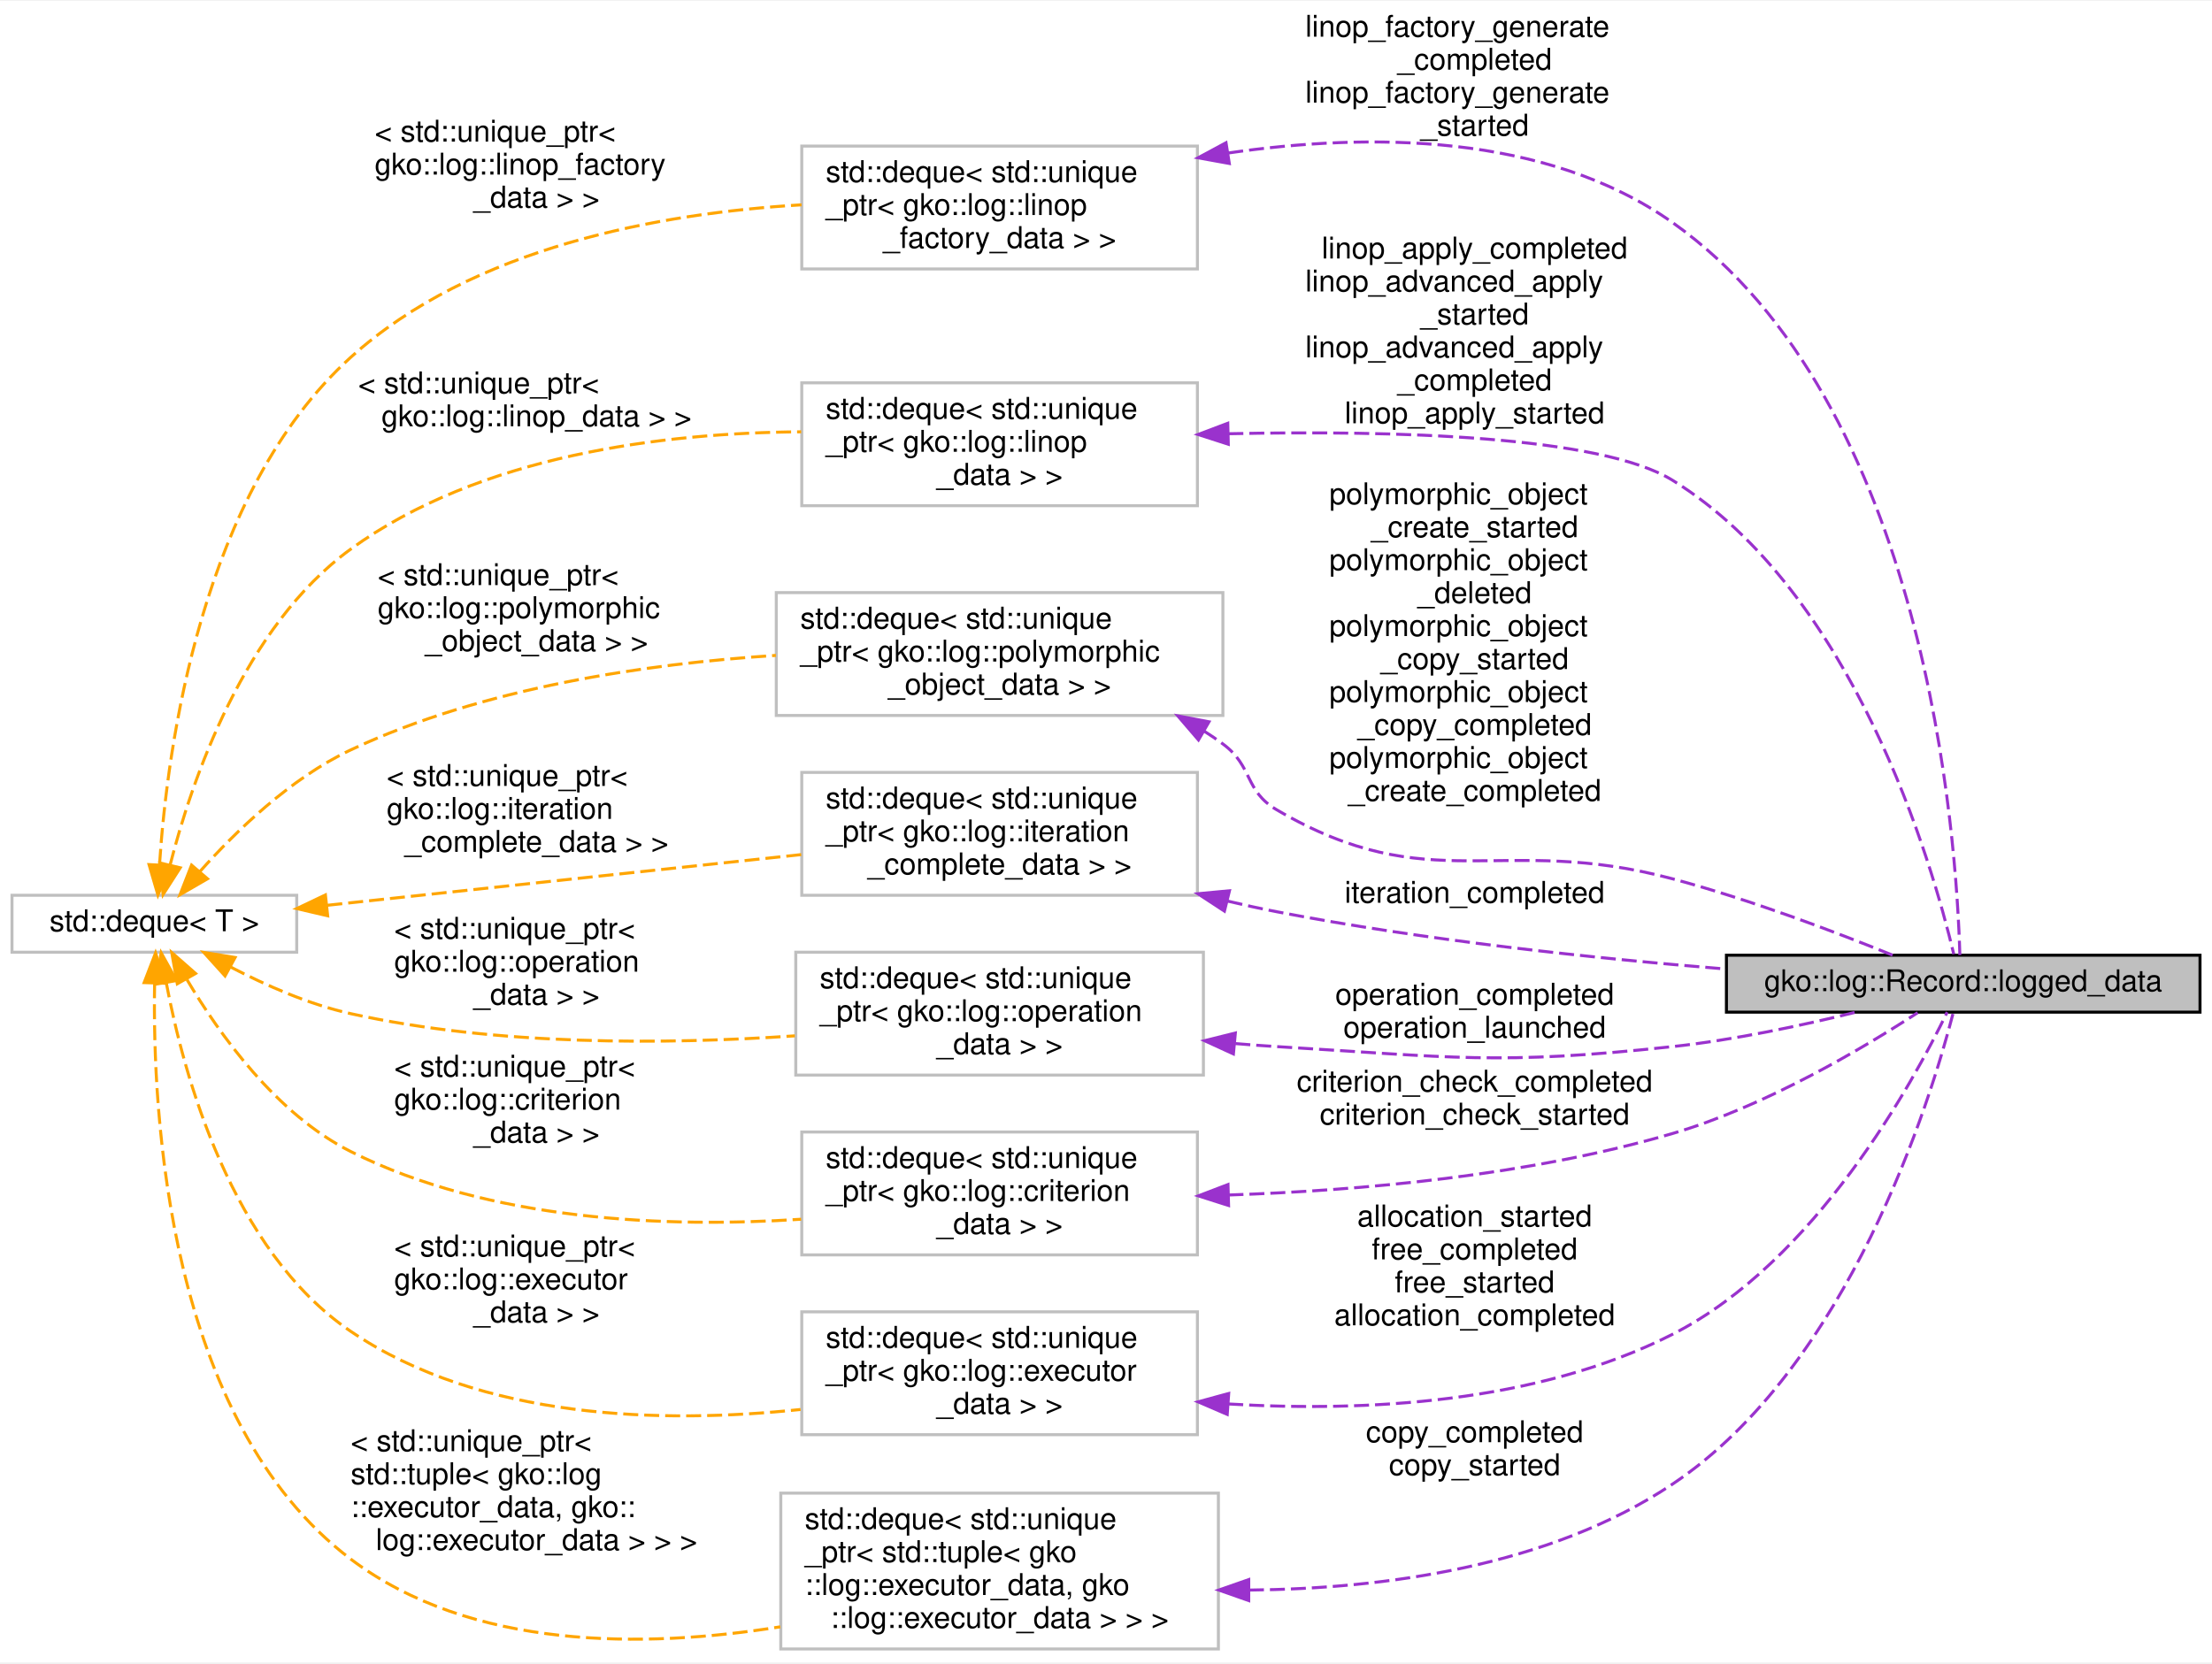
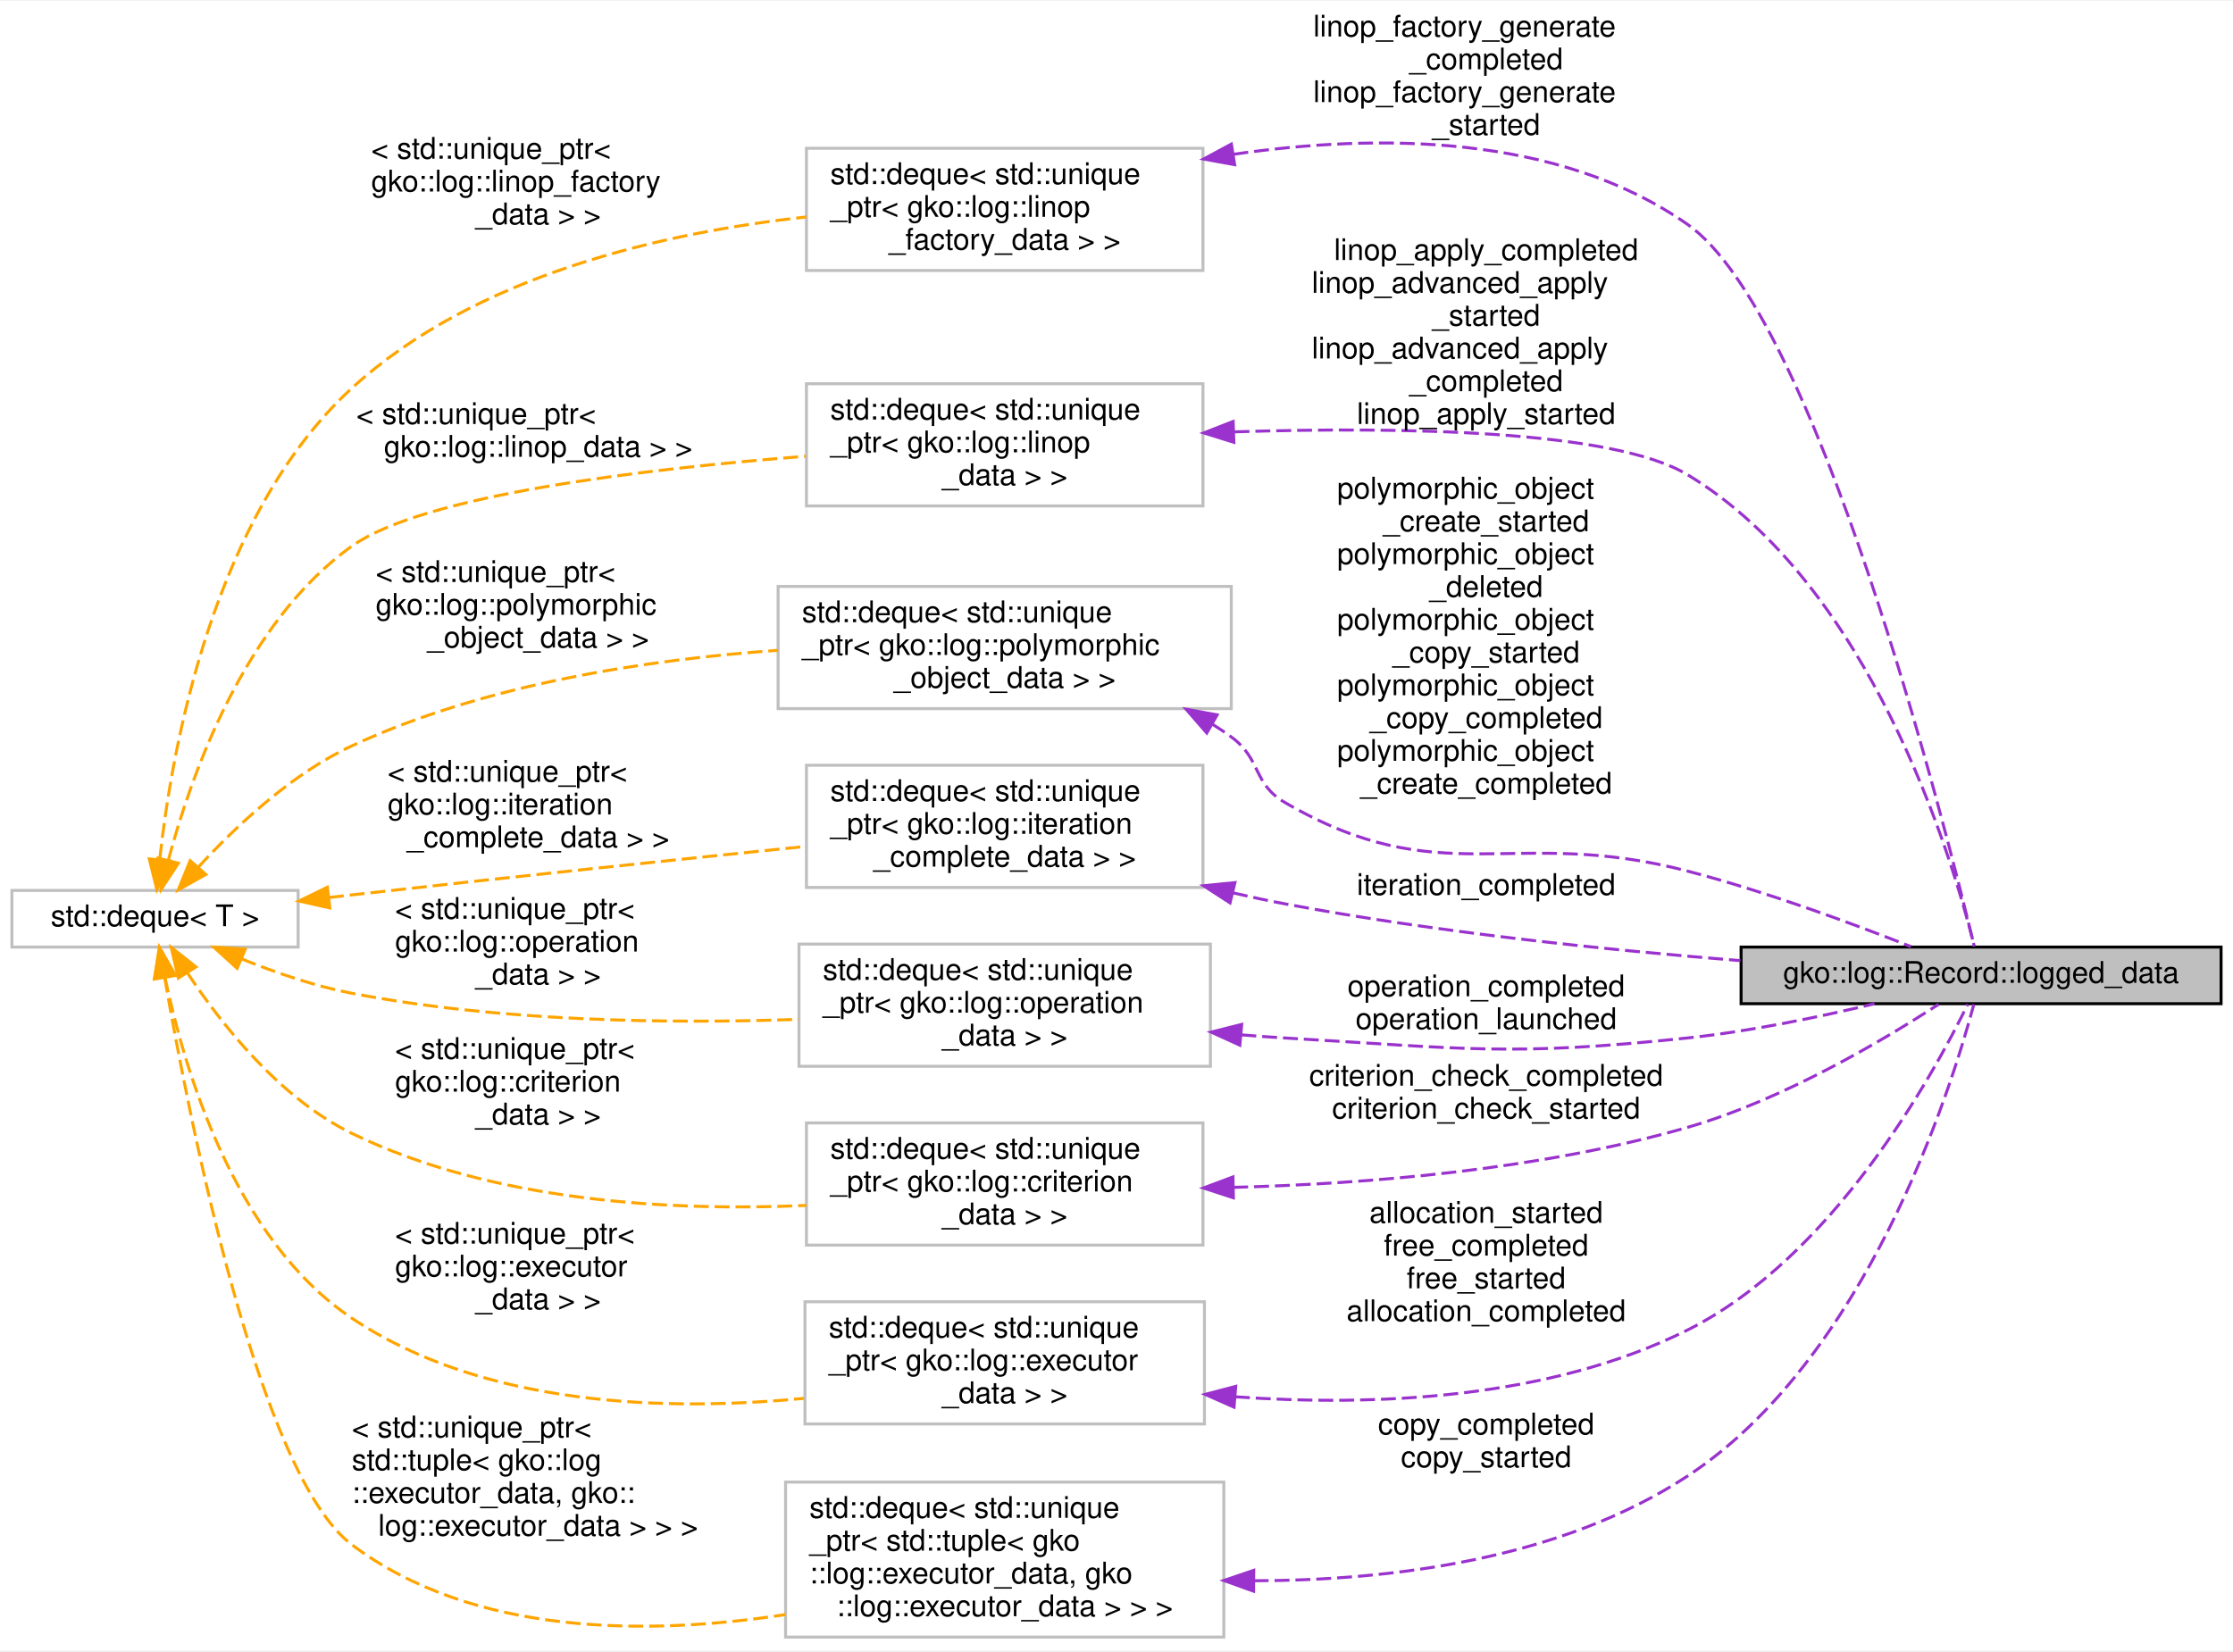
- <svg xmlns="http://www.w3.org/2000/svg" xmlns:xlink="http://www.w3.org/1999/xlink" width="738pt" height="555pt" viewBox="0.00 0.00 738.00 554.50">
-   <g id="graph0" class="graph" transform="scale(1 1) rotate(0) translate(4 550.5)">
-     <polygon fill="white" stroke="none" points="-4,4 -4,-550.5 734,-550.5 734,4 -4,4" />
+ <svg xmlns="http://www.w3.org/2000/svg" xmlns:xlink="http://www.w3.org/1999/xlink" width="749pt" height="554pt" viewBox="0.00 0.00 749.00 553.50">
+   <g id="graph0" class="graph" transform="scale(1 1) rotate(0) translate(4 549.5)">
+     <polygon fill="#ffffff" stroke="transparent" points="-4,4 -4,-549.5 745,-549.5 745,4 -4,4" />
    <g id="node1" class="node">
-       <polygon fill="#bfbfbf" stroke="black" points="572,-213 572,-232 730,-232 730,-213 572,-213" />
-       <text text-anchor="middle" x="651" y="-220" font-family="Helvetica,sans-Serif" font-size="10.00">gko::log::Record::logged_data</text>
+       <polygon fill="#bfbfbf" stroke="#000000" points="580,-213 580,-232 741,-232 741,-213 580,-213" />
+       <text text-anchor="middle" x="660.5" y="-220" font-family="Helvetica,sans-Serif" font-size="10.00" fill="#000000">gko::log::Record::logged_data</text>
    </g>
    <g id="node2" class="node">
-       <polygon fill="white" stroke="#bfbfbf" points="263.5,-461 263.5,-502 395.5,-502 395.5,-461 263.5,-461" />
-       <text text-anchor="start" x="271.5" y="-490" font-family="Helvetica,sans-Serif" font-size="10.00">std::deque&lt; std::unique</text>
-       <text text-anchor="start" x="271.5" y="-479" font-family="Helvetica,sans-Serif" font-size="10.00">_ptr&lt; gko::log::linop</text>
-       <text text-anchor="middle" x="329.5" y="-468" font-family="Helvetica,sans-Serif" font-size="10.00">_factory_data &gt; &gt;</text>
+       <polygon fill="#ffffff" stroke="#bfbfbf" points="266.5,-459 266.5,-500 399.5,-500 399.5,-459 266.5,-459" />
+       <text text-anchor="start" x="274.5" y="-488" font-family="Helvetica,sans-Serif" font-size="10.00" fill="#000000">std::deque&lt; std::unique</text>
+       <text text-anchor="start" x="274.5" y="-477" font-family="Helvetica,sans-Serif" font-size="10.00" fill="#000000">_ptr&lt; gko::log::linop</text>
+       <text text-anchor="middle" x="333" y="-466" font-family="Helvetica,sans-Serif" font-size="10.00" fill="#000000">_factory_data &gt; &gt;</text>
    </g>
    <g id="edge1" class="edge">
-       <path fill="none" stroke="#9a32cd" stroke-dasharray="5,2" d="M405.799,-499.694C452.576,-506.506 511.647,-506.475 554,-476.5 639.04,-416.314 648.797,-270.748 649.876,-232.07" />
-       <polygon fill="#9a32cd" stroke="#9a32cd" points="406.138,-496.204 395.713,-498.093 405.04,-503.117 406.138,-496.204" />
-       <text text-anchor="start" x="431.5" y="-538.5" font-family="Helvetica,sans-Serif" font-size="10.00"> linop_factory_generate</text>
-       <text text-anchor="middle" x="488" y="-527.5" font-family="Helvetica,sans-Serif" font-size="10.00">_completed</text>
-       <text text-anchor="start" x="431.5" y="-516.5" font-family="Helvetica,sans-Serif" font-size="10.00">linop_factory_generate</text>
-       <text text-anchor="middle" x="488" y="-505.5" font-family="Helvetica,sans-Serif" font-size="10.00">_started</text>
+       <path fill="none" stroke="#9a32cd" stroke-dasharray="5,2" d="M409.728,-497.979C457.654,-504.966 518.333,-505.02 562,-474.5 605.025,-444.428 648.002,-274.788 658.221,-232.199" />
+       <polygon fill="#9a32cd" stroke="#9a32cd" points="410.13,-494.499 399.706,-496.392 409.035,-501.413 410.13,-494.499" />
+       <text text-anchor="start" x="436.5" y="-537.5" font-family="Helvetica,sans-Serif" font-size="10.00" fill="#000000"> linop_factory_generate</text>
+       <text text-anchor="middle" x="494.5" y="-526.5" font-family="Helvetica,sans-Serif" font-size="10.00" fill="#000000">_completed</text>
+       <text text-anchor="start" x="436.5" y="-515.5" font-family="Helvetica,sans-Serif" font-size="10.00" fill="#000000">linop_factory_generate</text>
+       <text text-anchor="middle" x="494.5" y="-504.5" font-family="Helvetica,sans-Serif" font-size="10.00" fill="#000000">_started</text>
    </g>
    <g id="node3" class="node">
      <g id="a_node3">
        <a xlink:title="STL class. ">
-           <polygon fill="white" stroke="#bfbfbf" points="0,-233 0,-252 95,-252 95,-233 0,-233" />
-           <text text-anchor="middle" x="47.5" y="-240" font-family="Helvetica,sans-Serif" font-size="10.00">std::deque&lt; T &gt;</text>
+           <polygon fill="#ffffff" stroke="#bfbfbf" points="0,-232 0,-251 96,-251 96,-232 0,-232" />
+           <text text-anchor="middle" x="48" y="-239" font-family="Helvetica,sans-Serif" font-size="10.00" fill="#000000">std::deque&lt; T &gt;</text>
        </a>
      </g>
    </g>
    <g id="edge2" class="edge">
-       <path fill="none" stroke="orange" stroke-dasharray="5,2" d="M49.239,-262.489C51.797,-301.17 63.118,-386.413 113,-431.5 153.745,-468.328 216.212,-479.614 263.42,-482.401" />
-       <polygon fill="orange" stroke="orange" points="52.712,-261.878 48.694,-252.075 45.722,-262.244 52.712,-261.878" />
-       <text text-anchor="start" x="121" y="-503.5" font-family="Helvetica,sans-Serif" font-size="10.00"> &lt; std::unique_ptr&lt;</text>
-       <text text-anchor="start" x="121" y="-492.5" font-family="Helvetica,sans-Serif" font-size="10.00"> gko::log::linop_factory</text>
-       <text text-anchor="middle" x="175" y="-481.5" font-family="Helvetica,sans-Serif" font-size="10.00">_data &gt; &gt;</text>
+       <path fill="none" stroke="#ffa500" stroke-dasharray="5,2" d="M49.607,-261.703C53.645,-298.58 67.507,-376.914 114,-419.5 155.425,-457.444 218.589,-471.737 266.455,-476.952" />
+       <polygon fill="#ffa500" stroke="#ffa500" points="53.047,-260.907 48.613,-251.285 46.079,-261.572 53.047,-260.907" />
+       <text text-anchor="start" x="120.5" y="-496.5" font-family="Helvetica,sans-Serif" font-size="10.00" fill="#000000"> &lt; std::unique_ptr&lt;</text>
+       <text text-anchor="start" x="120.5" y="-485.5" font-family="Helvetica,sans-Serif" font-size="10.00" fill="#000000"> gko::log::linop_factory</text>
+       <text text-anchor="middle" x="176.5" y="-474.5" font-family="Helvetica,sans-Serif" font-size="10.00" fill="#000000">_data &gt; &gt;</text>
    </g>
    <g id="node4" class="node">
-       <polygon fill="white" stroke="#bfbfbf" points="263.5,-382 263.5,-423 395.5,-423 395.5,-382 263.5,-382" />
-       <text text-anchor="start" x="271.5" y="-411" font-family="Helvetica,sans-Serif" font-size="10.00">std::deque&lt; std::unique</text>
-       <text text-anchor="start" x="271.5" y="-400" font-family="Helvetica,sans-Serif" font-size="10.00">_ptr&lt; gko::log::linop</text>
-       <text text-anchor="middle" x="329.5" y="-389" font-family="Helvetica,sans-Serif" font-size="10.00">_data &gt; &gt;</text>
+       <polygon fill="#ffffff" stroke="#bfbfbf" points="266.5,-380 266.5,-421 399.5,-421 399.5,-380 266.5,-380" />
+       <text text-anchor="start" x="274.5" y="-409" font-family="Helvetica,sans-Serif" font-size="10.00" fill="#000000">std::deque&lt; std::unique</text>
+       <text text-anchor="start" x="274.5" y="-398" font-family="Helvetica,sans-Serif" font-size="10.00" fill="#000000">_ptr&lt; gko::log::linop</text>
+       <text text-anchor="middle" x="333" y="-387" font-family="Helvetica,sans-Serif" font-size="10.00" fill="#000000">_data &gt; &gt;</text>
    </g>
    <g id="edge4" class="edge">
-       <path fill="none" stroke="orange" stroke-dasharray="5,2" d="M52.761,-262.14C59.97,-290.32 77.405,-341.671 113,-367.5 156.256,-398.888 217.237,-406.317 263.295,-406.659" />
-       <polygon fill="orange" stroke="orange" points="56.129,-261.175 50.412,-252.256 49.319,-262.794 56.129,-261.175" />
-       <text text-anchor="start" x="115.5" y="-419.5" font-family="Helvetica,sans-Serif" font-size="10.00"> &lt; std::unique_ptr&lt;</text>
-       <text text-anchor="middle" x="175" y="-408.5" font-family="Helvetica,sans-Serif" font-size="10.00"> gko::log::linop_data &gt; &gt;</text>
+       <path fill="none" stroke="#ffa500" stroke-dasharray="5,2" d="M52.476,-261.184C59.998,-289.42 78.017,-340.838 114,-366.5 137.886,-383.535 211.029,-392.34 266.267,-396.675" />
+       <polygon fill="#ffa500" stroke="#ffa500" points="55.824,-260.142 50.018,-251.279 49.03,-261.828 55.824,-260.142" />
+       <text text-anchor="start" x="115.5" y="-407.5" font-family="Helvetica,sans-Serif" font-size="10.00" fill="#000000"> &lt; std::unique_ptr&lt;</text>
+       <text text-anchor="middle" x="176.5" y="-396.5" font-family="Helvetica,sans-Serif" font-size="10.00" fill="#000000"> gko::log::linop_data &gt; &gt;</text>
    </g>
    <g id="node5" class="node">
-       <polygon fill="white" stroke="#bfbfbf" points="255,-312 255,-353 404,-353 404,-312 255,-312" />
-       <text text-anchor="start" x="263" y="-341" font-family="Helvetica,sans-Serif" font-size="10.00">std::deque&lt; std::unique</text>
-       <text text-anchor="start" x="263" y="-330" font-family="Helvetica,sans-Serif" font-size="10.00">_ptr&lt; gko::log::polymorphic</text>
-       <text text-anchor="middle" x="329.5" y="-319" font-family="Helvetica,sans-Serif" font-size="10.00">_object_data &gt; &gt;</text>
+       <polygon fill="#ffffff" stroke="#bfbfbf" points="257,-312 257,-353 409,-353 409,-312 257,-312" />
+       <text text-anchor="start" x="265" y="-341" font-family="Helvetica,sans-Serif" font-size="10.00" fill="#000000">std::deque&lt; std::unique</text>
+       <text text-anchor="start" x="265" y="-330" font-family="Helvetica,sans-Serif" font-size="10.00" fill="#000000">_ptr&lt; gko::log::polymorphic</text>
+       <text text-anchor="middle" x="333" y="-319" font-family="Helvetica,sans-Serif" font-size="10.00" fill="#000000">_object_data &gt; &gt;</text>
    </g>
    <g id="edge6" class="edge">
-       <path fill="none" stroke="orange" stroke-dasharray="5,2" d="M62.63,-259.852C74.575,-273.25 92.915,-291.047 113,-300.5 157.232,-321.318 211.733,-329.272 254.858,-332.045" />
-       <polygon fill="orange" stroke="orange" points="65.227,-257.505 56.06,-252.193 59.914,-262.062 65.227,-257.505" />
-       <text text-anchor="start" x="122" y="-355.5" font-family="Helvetica,sans-Serif" font-size="10.00"> &lt; std::unique_ptr&lt;</text>
-       <text text-anchor="start" x="122" y="-344.5" font-family="Helvetica,sans-Serif" font-size="10.00"> gko::log::polymorphic</text>
-       <text text-anchor="middle" x="175" y="-333.5" font-family="Helvetica,sans-Serif" font-size="10.00">_object_data &gt; &gt;</text>
+       <path fill="none" stroke="#ffa500" stroke-dasharray="5,2" d="M62.546,-258.837C74.82,-272.226 93.611,-290.019 114,-299.5 158.627,-320.252 213.377,-328.502 256.97,-331.564" />
+       <polygon fill="#ffa500" stroke="#ffa500" points="65.032,-256.365 55.791,-251.184 59.784,-260.997 65.032,-256.365" />
+       <text text-anchor="start" x="122" y="-354.5" font-family="Helvetica,sans-Serif" font-size="10.00" fill="#000000"> &lt; std::unique_ptr&lt;</text>
+       <text text-anchor="start" x="122" y="-343.5" font-family="Helvetica,sans-Serif" font-size="10.00" fill="#000000"> gko::log::polymorphic</text>
+       <text text-anchor="middle" x="176.5" y="-332.5" font-family="Helvetica,sans-Serif" font-size="10.00" fill="#000000">_object_data &gt; &gt;</text>
    </g>
    <g id="node6" class="node">
-       <polygon fill="white" stroke="#bfbfbf" points="263.5,-252 263.5,-293 395.5,-293 395.5,-252 263.5,-252" />
-       <text text-anchor="start" x="271.5" y="-281" font-family="Helvetica,sans-Serif" font-size="10.00">std::deque&lt; std::unique</text>
-       <text text-anchor="start" x="271.5" y="-270" font-family="Helvetica,sans-Serif" font-size="10.00">_ptr&lt; gko::log::iteration</text>
-       <text text-anchor="middle" x="329.5" y="-259" font-family="Helvetica,sans-Serif" font-size="10.00">_complete_data &gt; &gt;</text>
+       <polygon fill="#ffffff" stroke="#bfbfbf" points="266.5,-252 266.5,-293 399.5,-293 399.5,-252 266.5,-252" />
+       <text text-anchor="start" x="274.5" y="-281" font-family="Helvetica,sans-Serif" font-size="10.00" fill="#000000">std::deque&lt; std::unique</text>
+       <text text-anchor="start" x="274.5" y="-270" font-family="Helvetica,sans-Serif" font-size="10.00" fill="#000000">_ptr&lt; gko::log::iteration</text>
+       <text text-anchor="middle" x="333" y="-259" font-family="Helvetica,sans-Serif" font-size="10.00" fill="#000000">_complete_data &gt; &gt;</text>
    </g>
    <g id="edge8" class="edge">
-       <path fill="none" stroke="orange" stroke-dasharray="5,2" d="M105.217,-248.661C107.848,-248.945 110.452,-249.226 113,-249.5 163.503,-254.936 220.67,-261.034 263.428,-265.585" />
-       <polygon fill="orange" stroke="orange" points="105.322,-245.152 95.004,-247.557 104.569,-252.112 105.322,-245.152" />
-       <text text-anchor="start" x="125" y="-288.5" font-family="Helvetica,sans-Serif" font-size="10.00"> &lt; std::unique_ptr&lt;</text>
-       <text text-anchor="start" x="125" y="-277.5" font-family="Helvetica,sans-Serif" font-size="10.00"> gko::log::iteration</text>
-       <text text-anchor="middle" x="175" y="-266.5" font-family="Helvetica,sans-Serif" font-size="10.00">_complete_data &gt; &gt;</text>
+       <path fill="none" stroke="#ffa500" stroke-dasharray="5,2" d="M106.341,-248.623C108.929,-248.923 111.491,-249.216 114,-249.5 165.094,-255.279 222.951,-261.334 266.361,-265.781" />
+       <polygon fill="#ffa500" stroke="#ffa500" points="106.63,-245.133 96.291,-247.444 105.815,-252.085 106.63,-245.133" />
+       <text text-anchor="start" x="126" y="-287.5" font-family="Helvetica,sans-Serif" font-size="10.00" fill="#000000"> &lt; std::unique_ptr&lt;</text>
+       <text text-anchor="start" x="126" y="-276.5" font-family="Helvetica,sans-Serif" font-size="10.00" fill="#000000"> gko::log::iteration</text>
+       <text text-anchor="middle" x="176.5" y="-265.5" font-family="Helvetica,sans-Serif" font-size="10.00" fill="#000000">_complete_data &gt; &gt;</text>
    </g>
    <g id="node7" class="node">
-       <polygon fill="white" stroke="#bfbfbf" points="261.5,-192 261.5,-233 397.5,-233 397.5,-192 261.5,-192" />
-       <text text-anchor="start" x="269.5" y="-221" font-family="Helvetica,sans-Serif" font-size="10.00">std::deque&lt; std::unique</text>
-       <text text-anchor="start" x="269.5" y="-210" font-family="Helvetica,sans-Serif" font-size="10.00">_ptr&lt; gko::log::operation</text>
-       <text text-anchor="middle" x="329.5" y="-199" font-family="Helvetica,sans-Serif" font-size="10.00">_data &gt; &gt;</text>
+       <polygon fill="#ffffff" stroke="#bfbfbf" points="264,-192 264,-233 402,-233 402,-192 264,-192" />
+       <text text-anchor="start" x="272" y="-221" font-family="Helvetica,sans-Serif" font-size="10.00" fill="#000000">std::deque&lt; std::unique</text>
+       <text text-anchor="start" x="272" y="-210" font-family="Helvetica,sans-Serif" font-size="10.00" fill="#000000">_ptr&lt; gko::log::operation</text>
+       <text text-anchor="middle" x="333" y="-199" font-family="Helvetica,sans-Serif" font-size="10.00" fill="#000000">_data &gt; &gt;</text>
    </g>
    <g id="edge10" class="edge">
-       <path fill="none" stroke="orange" stroke-dasharray="5,2" d="M73.073,-227.989C84.748,-221.915 99.152,-215.563 113,-212.5 161.768,-201.713 218.277,-202.177 261.191,-205.09" />
-       <polygon fill="orange" stroke="orange" points="71.085,-225.087 63.981,-232.948 74.437,-231.233 71.085,-225.087" />
-       <text text-anchor="start" x="127.5" y="-237.5" font-family="Helvetica,sans-Serif" font-size="10.00"> &lt; std::unique_ptr&lt;</text>
-       <text text-anchor="start" x="127.5" y="-226.5" font-family="Helvetica,sans-Serif" font-size="10.00"> gko::log::operation</text>
-       <text text-anchor="middle" x="175" y="-215.5" font-family="Helvetica,sans-Serif" font-size="10.00">_data &gt; &gt;</text>
+       <path fill="none" stroke="#ffa500" stroke-dasharray="5,2" d="M77.056,-228.026C88.34,-223.455 101.53,-218.9 114,-216.5 163.478,-206.976 220.405,-206.239 263.817,-207.745" />
+       <polygon fill="#ffa500" stroke="#ffa500" points="75.537,-224.868 67.696,-231.993 78.269,-231.313 75.537,-224.868" />
+       <text text-anchor="start" x="128.5" y="-241.5" font-family="Helvetica,sans-Serif" font-size="10.00" fill="#000000"> &lt; std::unique_ptr&lt;</text>
+       <text text-anchor="start" x="128.5" y="-230.5" font-family="Helvetica,sans-Serif" font-size="10.00" fill="#000000"> gko::log::operation</text>
+       <text text-anchor="middle" x="176.5" y="-219.5" font-family="Helvetica,sans-Serif" font-size="10.00" fill="#000000">_data &gt; &gt;</text>
    </g>
    <g id="node8" class="node">
-       <polygon fill="white" stroke="#bfbfbf" points="263.5,-132 263.5,-173 395.5,-173 395.5,-132 263.5,-132" />
-       <text text-anchor="start" x="271.5" y="-161" font-family="Helvetica,sans-Serif" font-size="10.00">std::deque&lt; std::unique</text>
-       <text text-anchor="start" x="271.5" y="-150" font-family="Helvetica,sans-Serif" font-size="10.00">_ptr&lt; gko::log::criterion</text>
-       <text text-anchor="middle" x="329.5" y="-139" font-family="Helvetica,sans-Serif" font-size="10.00">_data &gt; &gt;</text>
+       <polygon fill="#ffffff" stroke="#bfbfbf" points="266.5,-132 266.5,-173 399.5,-173 399.5,-132 266.5,-132" />
+       <text text-anchor="start" x="274.5" y="-161" font-family="Helvetica,sans-Serif" font-size="10.00" fill="#000000">std::deque&lt; std::unique</text>
+       <text text-anchor="start" x="274.5" y="-150" font-family="Helvetica,sans-Serif" font-size="10.00" fill="#000000">_ptr&lt; gko::log::criterion</text>
+       <text text-anchor="middle" x="333" y="-139" font-family="Helvetica,sans-Serif" font-size="10.00" fill="#000000">_data &gt; &gt;</text>
    </g>
    <g id="edge12" class="edge">
-       <path fill="none" stroke="orange" stroke-dasharray="5,2" d="M58.409,-223.808C69.178,-205.622 88.215,-178.965 113,-166.5 159.39,-143.17 218.661,-140.986 263.297,-143.896" />
-       <polygon fill="orange" stroke="orange" points="55.149,-222.465 53.293,-232.896 61.249,-225.899 55.149,-222.465" />
-       <text text-anchor="start" x="127.5" y="-191.5" font-family="Helvetica,sans-Serif" font-size="10.00"> &lt; std::unique_ptr&lt;</text>
-       <text text-anchor="start" x="127.5" y="-180.5" font-family="Helvetica,sans-Serif" font-size="10.00"> gko::log::criterion</text>
-       <text text-anchor="middle" x="175" y="-169.5" font-family="Helvetica,sans-Serif" font-size="10.00">_data &gt; &gt;</text>
+       <path fill="none" stroke="#ffa500" stroke-dasharray="5,2" d="M58.886,-223.285C70.263,-206.102 89.817,-181.276 114,-169.5 161.315,-146.46 221.257,-143.32 266.464,-145.32" />
+       <polygon fill="#ffa500" stroke="#ffa500" points="55.816,-221.59 53.429,-231.913 61.733,-225.332 55.816,-221.59" />
+       <text text-anchor="start" x="128.5" y="-194.5" font-family="Helvetica,sans-Serif" font-size="10.00" fill="#000000"> &lt; std::unique_ptr&lt;</text>
+       <text text-anchor="start" x="128.5" y="-183.5" font-family="Helvetica,sans-Serif" font-size="10.00" fill="#000000"> gko::log::criterion</text>
+       <text text-anchor="middle" x="176.5" y="-172.5" font-family="Helvetica,sans-Serif" font-size="10.00" fill="#000000">_data &gt; &gt;</text>
    </g>
    <g id="node9" class="node">
-       <polygon fill="white" stroke="#bfbfbf" points="263.5,-72 263.5,-113 395.5,-113 395.5,-72 263.5,-72" />
-       <text text-anchor="start" x="271.5" y="-101" font-family="Helvetica,sans-Serif" font-size="10.00">std::deque&lt; std::unique</text>
-       <text text-anchor="start" x="271.5" y="-90" font-family="Helvetica,sans-Serif" font-size="10.00">_ptr&lt; gko::log::executor</text>
-       <text text-anchor="middle" x="329.5" y="-79" font-family="Helvetica,sans-Serif" font-size="10.00">_data &gt; &gt;</text>
+       <polygon fill="#ffffff" stroke="#bfbfbf" points="266,-72 266,-113 400,-113 400,-72 266,-72" />
+       <text text-anchor="start" x="274" y="-101" font-family="Helvetica,sans-Serif" font-size="10.00" fill="#000000">std::deque&lt; std::unique</text>
+       <text text-anchor="start" x="274" y="-90" font-family="Helvetica,sans-Serif" font-size="10.00" fill="#000000">_ptr&lt; gko::log::executor</text>
+       <text text-anchor="middle" x="333" y="-79" font-family="Helvetica,sans-Serif" font-size="10.00" fill="#000000">_data &gt; &gt;</text>
    </g>
    <g id="edge14" class="edge">
-       <path fill="none" stroke="orange" stroke-dasharray="5,2" d="M51.462,-222.866C57.24,-192.178 73.141,-133.56 113,-106.5 156.582,-76.913 217.237,-75.585 263.098,-80.41" />
-       <polygon fill="orange" stroke="orange" points="47.999,-222.353 49.766,-232.799 54.899,-223.531 47.999,-222.353" />
-       <text text-anchor="start" x="127.5" y="-131.5" font-family="Helvetica,sans-Serif" font-size="10.00"> &lt; std::unique_ptr&lt;</text>
-       <text text-anchor="start" x="127.5" y="-120.5" font-family="Helvetica,sans-Serif" font-size="10.00"> gko::log::executor</text>
-       <text text-anchor="middle" x="175" y="-109.5" font-family="Helvetica,sans-Serif" font-size="10.00">_data &gt; &gt;</text>
+       <path fill="none" stroke="#ffa500" stroke-dasharray="5,2" d="M51.368,-221.748C57.695,-191.393 74.468,-134.013 114,-107.5 158.153,-77.888 219.216,-76.095 265.649,-80.595" />
+       <polygon fill="#ffa500" stroke="#ffa500" points="47.86,-221.46 49.428,-231.938 54.736,-222.768 47.86,-221.46" />
+       <text text-anchor="start" x="128.5" y="-132.5" font-family="Helvetica,sans-Serif" font-size="10.00" fill="#000000"> &lt; std::unique_ptr&lt;</text>
+       <text text-anchor="start" x="128.5" y="-121.5" font-family="Helvetica,sans-Serif" font-size="10.00" fill="#000000"> gko::log::executor</text>
+       <text text-anchor="middle" x="176.5" y="-110.5" font-family="Helvetica,sans-Serif" font-size="10.00" fill="#000000">_data &gt; &gt;</text>
    </g>
    <g id="node10" class="node">
-       <polygon fill="white" stroke="#bfbfbf" points="256.5,-0.5 256.5,-52.5 402.5,-52.5 402.5,-0.5 256.5,-0.5" />
-       <text text-anchor="start" x="264.5" y="-40.5" font-family="Helvetica,sans-Serif" font-size="10.00">std::deque&lt; std::unique</text>
-       <text text-anchor="start" x="264.5" y="-29.5" font-family="Helvetica,sans-Serif" font-size="10.00">_ptr&lt; std::tuple&lt; gko</text>
-       <text text-anchor="start" x="264.5" y="-18.5" font-family="Helvetica,sans-Serif" font-size="10.00">::log::executor_data, gko</text>
-       <text text-anchor="middle" x="329.5" y="-7.5" font-family="Helvetica,sans-Serif" font-size="10.00">::log::executor_data &gt; &gt; &gt;</text>
+       <polygon fill="#ffffff" stroke="#bfbfbf" points="259.5,-.5 259.5,-52.5 406.5,-52.5 406.5,-.5 259.5,-.5" />
+       <text text-anchor="start" x="267.5" y="-40.5" font-family="Helvetica,sans-Serif" font-size="10.00" fill="#000000">std::deque&lt; std::unique</text>
+       <text text-anchor="start" x="267.5" y="-29.5" font-family="Helvetica,sans-Serif" font-size="10.00" fill="#000000">_ptr&lt; std::tuple&lt; gko</text>
+       <text text-anchor="start" x="267.5" y="-18.5" font-family="Helvetica,sans-Serif" font-size="10.00" fill="#000000">::log::executor_data, gko</text>
+       <text text-anchor="middle" x="333" y="-7.5" font-family="Helvetica,sans-Serif" font-size="10.00" fill="#000000">::log::executor_data &gt; &gt; &gt;</text>
    </g>
    <g id="edge16" class="edge">
-       <path fill="none" stroke="orange" stroke-dasharray="5,2" d="M47.586,-222.644C46.813,-179.36 51.854,-76.695 113,-30.5 153.232,-0.105 210.817,-0.6 256.341,-7.887" />
-       <polygon fill="orange" stroke="orange" points="44.091,-222.855 47.897,-232.742 51.088,-222.639 44.091,-222.855" />
-       <text text-anchor="start" x="113" y="-66.5" font-family="Helvetica,sans-Serif" font-size="10.00"> &lt; std::unique_ptr&lt;</text>
-       <text text-anchor="start" x="113" y="-55.5" font-family="Helvetica,sans-Serif" font-size="10.00"> std::tuple&lt; gko::log</text>
-       <text text-anchor="start" x="113" y="-44.5" font-family="Helvetica,sans-Serif" font-size="10.00">::executor_data, gko::</text>
-       <text text-anchor="middle" x="175" y="-33.5" font-family="Helvetica,sans-Serif" font-size="10.00">log::executor_data &gt; &gt; &gt;</text>
+       <path fill="none" stroke="#ffa500" stroke-dasharray="5,2" d="M51.246,-221.695C59.506,-173.983 82.89,-54.884 114,-31.5 154.889,-.766 213.264,-.947 259.465,-8.041" />
+       <polygon fill="#ffa500" stroke="#ffa500" points="47.769,-221.265 49.555,-231.708 54.672,-222.431 47.769,-221.265" />
+       <text text-anchor="start" x="114" y="-67.5" font-family="Helvetica,sans-Serif" font-size="10.00" fill="#000000"> &lt; std::unique_ptr&lt;</text>
+       <text text-anchor="start" x="114" y="-56.5" font-family="Helvetica,sans-Serif" font-size="10.00" fill="#000000"> std::tuple&lt; gko::log</text>
+       <text text-anchor="start" x="114" y="-45.5" font-family="Helvetica,sans-Serif" font-size="10.00" fill="#000000">::executor_data, gko::</text>
+       <text text-anchor="middle" x="176.5" y="-34.5" font-family="Helvetica,sans-Serif" font-size="10.00" fill="#000000">log::executor_data &gt; &gt; &gt;</text>
    </g>
    <g id="edge3" class="edge">
-       <path fill="none" stroke="#9a32cd" stroke-dasharray="5,2" d="M405.82,-406.013C460.858,-407.192 529.909,-405.358 554,-390.5 614.615,-353.116 640.672,-262.436 647.839,-232.37" />
-       <polygon fill="#9a32cd" stroke="#9a32cd" points="405.804,-402.511 395.72,-405.76 405.629,-409.509 405.804,-402.511" />
-       <text text-anchor="middle" x="488" y="-464.5" font-family="Helvetica,sans-Serif" font-size="10.00"> linop_apply_completed</text>
-       <text text-anchor="start" x="431.5" y="-453.5" font-family="Helvetica,sans-Serif" font-size="10.00">linop_advanced_apply</text>
-       <text text-anchor="middle" x="488" y="-442.5" font-family="Helvetica,sans-Serif" font-size="10.00">_started</text>
-       <text text-anchor="start" x="431.5" y="-431.5" font-family="Helvetica,sans-Serif" font-size="10.00">linop_advanced_apply</text>
-       <text text-anchor="middle" x="488" y="-420.5" font-family="Helvetica,sans-Serif" font-size="10.00">_completed</text>
-       <text text-anchor="middle" x="488" y="-409.5" font-family="Helvetica,sans-Serif" font-size="10.00">linop_apply_started</text>
+       <path fill="none" stroke="#9a32cd" stroke-dasharray="5,2" d="M410.091,-404.861C466.439,-406.627 537.168,-405.455 562,-390.5 623.402,-353.521 650.657,-262.575 658.212,-232.405" />
+       <polygon fill="#9a32cd" stroke="#9a32cd" points="409.868,-401.351 399.751,-404.499 409.623,-408.347 409.868,-401.351" />
+       <text text-anchor="middle" x="494.5" y="-462.5" font-family="Helvetica,sans-Serif" font-size="10.00" fill="#000000"> linop_apply_completed</text>
+       <text text-anchor="start" x="436" y="-451.5" font-family="Helvetica,sans-Serif" font-size="10.00" fill="#000000">linop_advanced_apply</text>
+       <text text-anchor="middle" x="494.5" y="-440.5" font-family="Helvetica,sans-Serif" font-size="10.00" fill="#000000">_started</text>
+       <text text-anchor="start" x="436" y="-429.5" font-family="Helvetica,sans-Serif" font-size="10.00" fill="#000000">linop_advanced_apply</text>
+       <text text-anchor="middle" x="494.5" y="-418.5" font-family="Helvetica,sans-Serif" font-size="10.00" fill="#000000">_completed</text>
+       <text text-anchor="middle" x="494.5" y="-407.5" font-family="Helvetica,sans-Serif" font-size="10.00" fill="#000000">linop_apply_started</text>
    </g>
    <g id="edge5" class="edge">
-       <path fill="none" stroke="#9a32cd" stroke-dasharray="5,2" d="M397.653,-306.831C399.84,-305.448 401.963,-304.005 404,-302.5 414.161,-294.993 411.092,-286.873 422,-280.5 473.417,-250.457 496.467,-272.87 554,-257.5 579.708,-250.632 608.248,-239.796 627.476,-232" />
-       <polygon fill="#9a32cd" stroke="#9a32cd" points="395.854,-303.829 388.954,-311.868 399.362,-309.887 395.854,-303.829" />
-       <text text-anchor="start" x="439.5" y="-382.5" font-family="Helvetica,sans-Serif" font-size="10.00"> polymorphic_object</text>
-       <text text-anchor="middle" x="488" y="-371.5" font-family="Helvetica,sans-Serif" font-size="10.00">_create_started</text>
-       <text text-anchor="start" x="439.5" y="-360.5" font-family="Helvetica,sans-Serif" font-size="10.00">polymorphic_object</text>
-       <text text-anchor="middle" x="488" y="-349.5" font-family="Helvetica,sans-Serif" font-size="10.00">_deleted</text>
-       <text text-anchor="start" x="439.5" y="-338.5" font-family="Helvetica,sans-Serif" font-size="10.00">polymorphic_object</text>
-       <text text-anchor="middle" x="488" y="-327.5" font-family="Helvetica,sans-Serif" font-size="10.00">_copy_started</text>
-       <text text-anchor="start" x="439.5" y="-316.5" font-family="Helvetica,sans-Serif" font-size="10.00">polymorphic_object</text>
-       <text text-anchor="middle" x="488" y="-305.5" font-family="Helvetica,sans-Serif" font-size="10.00">_copy_completed</text>
-       <text text-anchor="start" x="439.5" y="-294.5" font-family="Helvetica,sans-Serif" font-size="10.00">polymorphic_object</text>
-       <text text-anchor="middle" x="488" y="-283.5" font-family="Helvetica,sans-Serif" font-size="10.00">_create_completed</text>
+       <path fill="none" stroke="#9a32cd" stroke-dasharray="5,2" d="M402.601,-306.813C404.804,-305.437 406.945,-304 409,-302.5 419.204,-295.052 416.08,-286.853 427,-280.5 479.609,-249.893 503.105,-272.858 562,-257.5 588.166,-250.677 617.241,-239.94 636.975,-232.156" />
+       <polygon fill="#9a32cd" stroke="#9a32cd" points="400.785,-303.82 393.836,-311.817 404.255,-309.899 400.785,-303.82" />
+       <text text-anchor="start" x="444.5" y="-382.5" font-family="Helvetica,sans-Serif" font-size="10.00" fill="#000000"> polymorphic_object</text>
+       <text text-anchor="middle" x="494.5" y="-371.5" font-family="Helvetica,sans-Serif" font-size="10.00" fill="#000000">_create_started</text>
+       <text text-anchor="start" x="444.5" y="-360.5" font-family="Helvetica,sans-Serif" font-size="10.00" fill="#000000">polymorphic_object</text>
+       <text text-anchor="middle" x="494.5" y="-349.5" font-family="Helvetica,sans-Serif" font-size="10.00" fill="#000000">_deleted</text>
+       <text text-anchor="start" x="444.5" y="-338.5" font-family="Helvetica,sans-Serif" font-size="10.00" fill="#000000">polymorphic_object</text>
+       <text text-anchor="middle" x="494.5" y="-327.5" font-family="Helvetica,sans-Serif" font-size="10.00" fill="#000000">_copy_started</text>
+       <text text-anchor="start" x="444.5" y="-316.5" font-family="Helvetica,sans-Serif" font-size="10.00" fill="#000000">polymorphic_object</text>
+       <text text-anchor="middle" x="494.5" y="-305.5" font-family="Helvetica,sans-Serif" font-size="10.00" fill="#000000">_copy_completed</text>
+       <text text-anchor="start" x="444.5" y="-294.5" font-family="Helvetica,sans-Serif" font-size="10.00" fill="#000000">polymorphic_object</text>
+       <text text-anchor="middle" x="494.5" y="-283.5" font-family="Helvetica,sans-Serif" font-size="10.00" fill="#000000">_create_completed</text>
    </g>
    <g id="edge7" class="edge">
-       <path fill="none" stroke="#9a32cd" stroke-dasharray="5,2" d="M405.588,-250.053C411.116,-248.742 416.629,-247.538 422,-246.5 471.435,-236.948 527.686,-230.976 571.947,-227.378" />
-       <polygon fill="#9a32cd" stroke="#9a32cd" points="404.513,-246.713 395.647,-252.514 406.195,-253.508 404.513,-246.713" />
-       <text text-anchor="middle" x="488" y="-249.5" font-family="Helvetica,sans-Serif" font-size="10.00"> iteration_completed</text>
+       <path fill="none" stroke="#9a32cd" stroke-dasharray="5,2" d="M409.562,-250.19C415.436,-248.826 421.297,-247.574 427,-246.5 477.36,-237.016 534.586,-231.059 579.782,-227.451" />
+       <polygon fill="#9a32cd" stroke="#9a32cd" points="408.586,-246.825 399.689,-252.579 410.232,-253.629 408.586,-246.825" />
+       <text text-anchor="middle" x="494.5" y="-249.5" font-family="Helvetica,sans-Serif" font-size="10.00" fill="#000000"> iteration_completed</text>
    </g>
    <g id="edge9" class="edge">
-       <path fill="none" stroke="#9a32cd" stroke-dasharray="5,2" d="M408.151,-202.517C412.832,-202.117 417.476,-201.771 422,-201.5 480.562,-197.993 495.673,-195.195 554,-201.5 574.524,-203.719 597.093,-208.531 615.189,-212.99" />
-       <polygon fill="#9a32cd" stroke="#9a32cd" points="407.509,-199.062 397.876,-203.474 408.158,-206.032 407.509,-199.062" />
-       <text text-anchor="middle" x="488" y="-215.5" font-family="Helvetica,sans-Serif" font-size="10.00"> operation_completed</text>
-       <text text-anchor="middle" x="488" y="-204.5" font-family="Helvetica,sans-Serif" font-size="10.00">operation_launched</text>
+       <path fill="none" stroke="#9a32cd" stroke-dasharray="5,2" d="M412.386,-202.55C417.326,-202.135 422.228,-201.778 427,-201.5 486.898,-198.007 502.331,-195.21 562,-201.5 583.04,-203.718 606.196,-208.531 624.767,-212.99" />
+       <polygon fill="#9a32cd" stroke="#9a32cd" points="411.864,-199.083 402.222,-203.474 412.498,-206.054 411.864,-199.083" />
+       <text text-anchor="middle" x="494.5" y="-215.5" font-family="Helvetica,sans-Serif" font-size="10.00" fill="#000000"> operation_completed</text>
+       <text text-anchor="middle" x="494.5" y="-204.5" font-family="Helvetica,sans-Serif" font-size="10.00" fill="#000000">operation_launched</text>
    </g>
    <g id="edge11" class="edge">
-       <path fill="none" stroke="#9a32cd" stroke-dasharray="5,2" d="M405.852,-151.978C449.838,-153.456 505.959,-158.44 554,-172.5 585.021,-181.579 617.693,-201.029 635.795,-212.815" />
-       <polygon fill="#9a32cd" stroke="#9a32cd" points="405.898,-148.478 395.803,-151.694 405.7,-155.476 405.898,-148.478" />
-       <text text-anchor="middle" x="488" y="-186.5" font-family="Helvetica,sans-Serif" font-size="10.00"> criterion_check_completed</text>
-       <text text-anchor="middle" x="488" y="-175.5" font-family="Helvetica,sans-Serif" font-size="10.00">criterion_check_started</text>
+       <path fill="none" stroke="#9a32cd" stroke-dasharray="5,2" d="M409.651,-151.379C454.789,-152.552 512.548,-157.265 562,-171.5 594.015,-180.715 627.742,-200.766 646.248,-212.799" />
+       <polygon fill="#9a32cd" stroke="#9a32cd" points="409.705,-147.879 399.635,-151.17 409.56,-154.877 409.705,-147.879" />
+       <text text-anchor="middle" x="494.5" y="-185.5" font-family="Helvetica,sans-Serif" font-size="10.00" fill="#000000"> criterion_check_completed</text>
+       <text text-anchor="middle" x="494.5" y="-174.5" font-family="Helvetica,sans-Serif" font-size="10.00" fill="#000000">criterion_check_started</text>
    </g>
    <g id="edge13" class="edge">
-       <path fill="none" stroke="#9a32cd" stroke-dasharray="5,2" d="M405.778,-82.255C451.088,-79.534 508.595,-82.385 554,-105.5 601.767,-129.817 634.366,-189.675 645.639,-212.989" />
-       <polygon fill="#9a32cd" stroke="#9a32cd" points="405.448,-78.769 395.717,-82.961 405.938,-85.752 405.448,-78.769" />
-       <text text-anchor="middle" x="488" y="-141.5" font-family="Helvetica,sans-Serif" font-size="10.00"> allocation_started</text>
-       <text text-anchor="middle" x="488" y="-130.5" font-family="Helvetica,sans-Serif" font-size="10.00">free_completed</text>
-       <text text-anchor="middle" x="488" y="-119.5" font-family="Helvetica,sans-Serif" font-size="10.00">free_started</text>
-       <text text-anchor="middle" x="488" y="-108.5" font-family="Helvetica,sans-Serif" font-size="10.00">allocation_completed</text>
+       <path fill="none" stroke="#9a32cd" stroke-dasharray="5,2" d="M410.23,-81.119C456.586,-77.85 515.401,-80.198 562,-103.5 610.934,-127.969 644.428,-189.007 656.016,-212.794" />
+       <polygon fill="#9a32cd" stroke="#9a32cd" points="409.923,-77.632 400.236,-81.923 410.485,-84.61 409.923,-77.632" />
+       <text text-anchor="middle" x="494.5" y="-139.5" font-family="Helvetica,sans-Serif" font-size="10.00" fill="#000000"> allocation_started</text>
+       <text text-anchor="middle" x="494.5" y="-128.5" font-family="Helvetica,sans-Serif" font-size="10.00" fill="#000000">free_completed</text>
+       <text text-anchor="middle" x="494.5" y="-117.5" font-family="Helvetica,sans-Serif" font-size="10.00" fill="#000000">free_started</text>
+       <text text-anchor="middle" x="494.5" y="-106.5" font-family="Helvetica,sans-Serif" font-size="10.00" fill="#000000">allocation_completed</text>
    </g>
    <g id="edge15" class="edge">
-       <path fill="none" stroke="#9a32cd" stroke-dasharray="5,2" d="M412.688,-20.145C457.845,-20.605 512.866,-28.015 554,-55.5 612.949,-94.889 640.1,-183.567 647.691,-212.887" />
-       <polygon fill="#9a32cd" stroke="#9a32cd" points="412.618,-16.645 402.622,-20.154 412.625,-23.645 412.618,-16.645" />
-       <text text-anchor="middle" x="488" y="-69.5" font-family="Helvetica,sans-Serif" font-size="10.00"> copy_completed</text>
-       <text text-anchor="middle" x="488" y="-58.5" font-family="Helvetica,sans-Serif" font-size="10.00">copy_started</text>
+       <path fill="none" stroke="#9a32cd" stroke-dasharray="5,2" d="M416.523,-19.394C462.848,-19.475 519.503,-26.591 562,-54.5 621.913,-93.846 650.145,-183.238 658.081,-212.804" />
+       <polygon fill="#9a32cd" stroke="#9a32cd" points="416.47,-15.894 406.502,-19.484 416.533,-22.894 416.47,-15.894" />
+       <text text-anchor="middle" x="494.5" y="-68.5" font-family="Helvetica,sans-Serif" font-size="10.00" fill="#000000"> copy_completed</text>
+       <text text-anchor="middle" x="494.5" y="-57.5" font-family="Helvetica,sans-Serif" font-size="10.00" fill="#000000">copy_started</text>
    </g>
  </g>
</svg>
